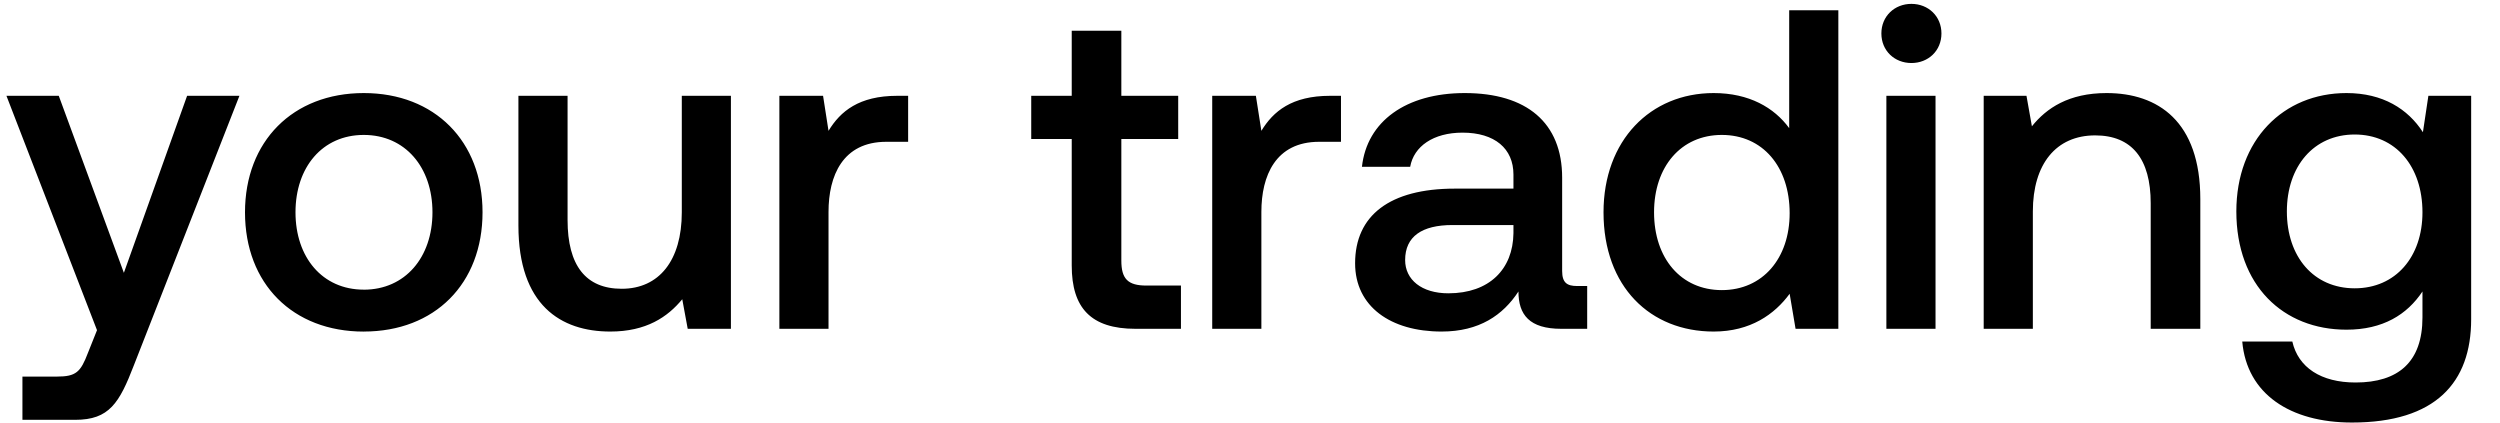
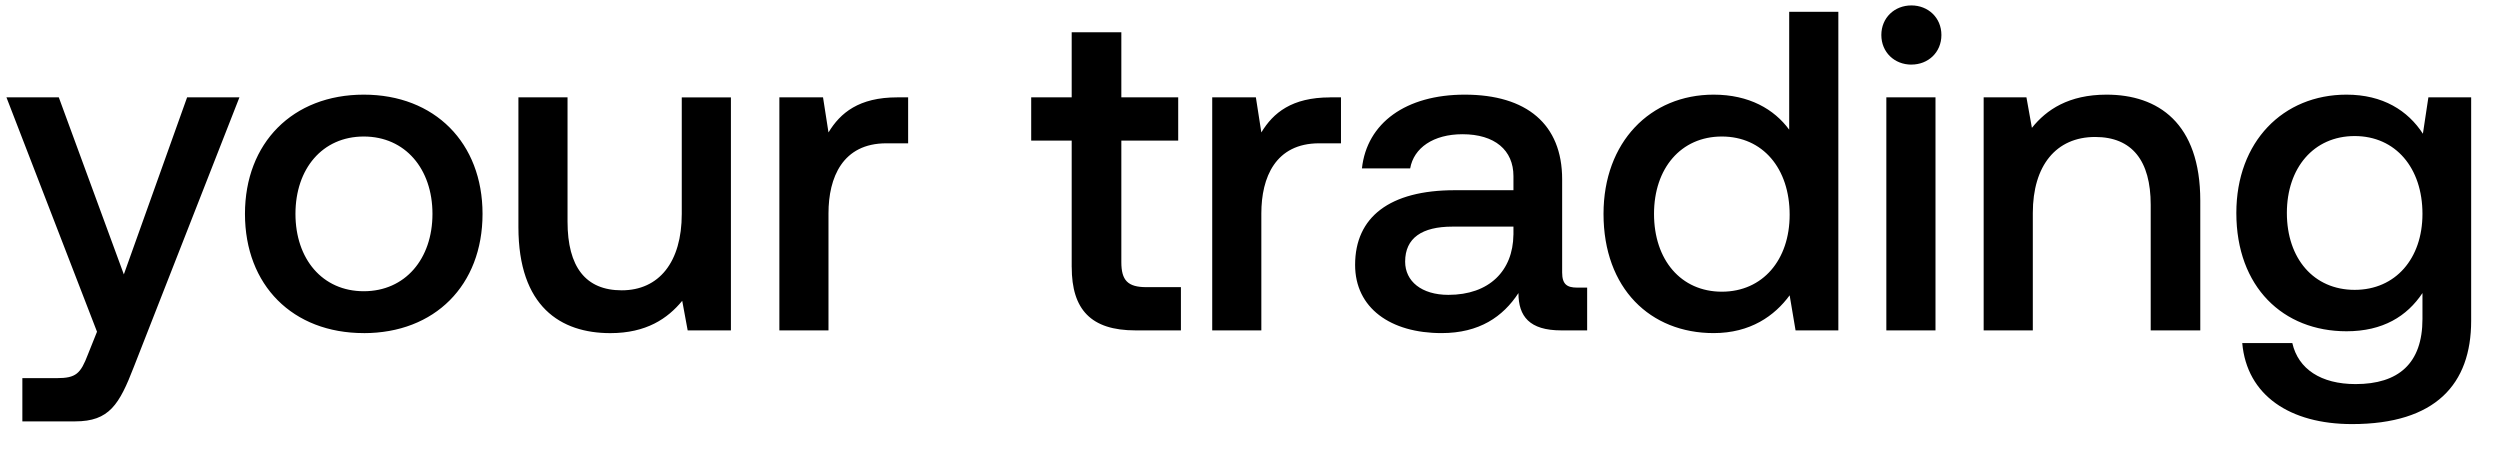
- <svg xmlns="http://www.w3.org/2000/svg" width="71" height="12" viewBox="0 0 71 12" fill="none">
-   <path d="M2.755 9.377l-.258.646c-.207.543-.336.672-.88.672H.637v1.228h1.499c.969 0 1.253-.478 1.667-1.551L6.8 2.72H5.314L3.518 7.748 1.669 2.721H.183l2.572 6.656zm7.576.039c2.016 0 3.373-1.357 3.373-3.387 0-2.016-1.357-3.386-3.373-3.386S6.958 4.013 6.958 6.03c0 2.03 1.357 3.387 3.373 3.387zm0-1.19c-1.176 0-1.939-.917-1.939-2.197 0-1.279.763-2.197 1.939-2.197 1.176 0 1.951.918 1.951 2.197 0 1.28-.775 2.198-1.951 2.198zm9.032-2.197c0 1.37-.646 2.172-1.706 2.172-1.021 0-1.538-.66-1.538-1.952V2.721h-1.396v3.683c0 2.262 1.202 3.012 2.61 3.012 1.022 0 1.629-.414 2.043-.918l.155.84h1.227V2.721h-1.395v3.308zm6.118-3.308c-1.085 0-1.615.44-1.951.995l-.155-.995h-1.241v6.617h1.396V6.017c0-1.021.4-1.99 1.641-1.99h.62V2.72h-.31zm4.956 4.82c0 1.203.543 1.797 1.81 1.797h1.292V8.11h-.982c-.53 0-.711-.194-.711-.71V3.948h1.615V2.72h-1.615V.873h-1.409V2.72h-1.15v1.228h1.15v3.593zm7.337-4.82c-1.086 0-1.615.44-1.951.995l-.156-.995h-1.24v6.617h1.396V6.017c0-1.021.4-1.99 1.64-1.99h.621V2.72h-.31zm7.017 5.402c-.284 0-.426-.09-.426-.426v-2.65c0-1.564-1.008-2.404-2.766-2.404-1.667 0-2.778.802-2.92 2.094h1.37c.103-.581.659-.97 1.486-.97.917 0 1.447.453 1.447 1.19v.4h-1.667c-1.848 0-2.83.763-2.83 2.12 0 1.228 1.008 1.939 2.455 1.939 1.073 0 1.745-.466 2.184-1.138 0 .66.31 1.06 1.215 1.06h.737V8.123h-.285zm-1.809-1.499c-.013 1.021-.685 1.706-1.848 1.706-.762 0-1.228-.388-1.228-.944 0-.672.479-.995 1.344-.995h1.732v.233zm7.831-2.985c-.426-.582-1.137-.996-2.145-.996-1.797 0-3.128 1.345-3.128 3.386 0 2.12 1.331 3.387 3.128 3.387 1.047 0 1.732-.492 2.158-1.073l.168.995h1.215V.291h-1.396V3.64zm-1.913 4.6c-1.163 0-1.925-.904-1.925-2.21 0-1.292.762-2.197 1.925-2.197s1.926.905 1.926 2.223c0 1.28-.763 2.184-1.926 2.184zm5.384-6.449c.478 0 .853-.348.853-.84 0-.49-.375-.84-.853-.84s-.853.35-.853.84c0 .492.375.84.853.84zm-.711 7.548h1.396V2.721h-1.396v6.617zm6.253-6.695c-1.072 0-1.706.427-2.12.944l-.154-.866h-1.215v6.617h1.396V6.004c0-1.344.659-2.159 1.77-2.159 1.047 0 1.577.672 1.577 1.926v3.567h1.409V5.655c0-2.21-1.202-3.012-2.663-3.012zm8.985 1.112c-.426-.66-1.137-1.112-2.171-1.112-1.796 0-3.128 1.332-3.128 3.36 0 2.107 1.332 3.36 3.128 3.36 1.034 0 1.719-.426 2.158-1.085v.737c0 1.266-.685 1.848-1.9 1.848-.982 0-1.628-.426-1.796-1.163H63.68c.13 1.486 1.357 2.3 3.115 2.3 2.378 0 3.386-1.137 3.386-2.933V2.72h-1.215l-.155 1.034zm-1.938 4.433c-1.163 0-1.926-.892-1.926-2.184 0-1.28.763-2.184 1.926-2.184 1.163 0 1.925.904 1.925 2.21 0 1.266-.762 2.158-1.925 2.158z" fill="#000" />
+ <svg xmlns="http://www.w3.org/2000/svg" width="71" height="13" viewBox="0 0 71 13" fill="none">
+   <path d="M2.755 9.421l-.259.647c-.207.542-.336.671-.879.671H.635v1.228h1.5c.969 0 1.253-.478 1.667-1.55L6.8 2.764H5.314L3.517 7.793 1.67 2.765H.183l2.572 6.656zm7.576.04c2.016 0 3.373-1.358 3.373-3.387 0-2.016-1.357-3.386-3.373-3.386-2.017 0-3.374 1.37-3.374 3.386 0 2.029 1.357 3.386 3.374 3.386zm0-1.19c-1.177 0-1.94-.918-1.94-2.197 0-1.28.763-2.197 1.94-2.197 1.176 0 1.951.918 1.951 2.197 0 1.28-.775 2.197-1.951 2.197zm9.031-2.197c0 1.37-.646 2.171-1.706 2.171-1.02 0-1.538-.659-1.538-1.951V2.765h-1.395V6.45c0 2.261 1.201 3.011 2.61 3.011 1.021 0 1.629-.414 2.042-.918l.155.84h1.228V2.766h-1.396v3.309zm6.119-3.309c-1.086 0-1.616.44-1.952.996l-.155-.996h-1.24v6.618h1.395V6.06c0-1.02.401-1.99 1.642-1.99h.62V2.765h-.31zm4.956 4.821c0 1.202.543 1.797 1.81 1.797h1.291V8.155h-.982c-.53 0-.71-.194-.71-.711v-3.45h1.615V2.764h-1.615V.917h-1.41v1.848h-1.15v1.228h1.15v3.593zm7.337-4.82c-1.086 0-1.616.439-1.952.995l-.155-.996h-1.24v6.618h1.395V6.06c0-1.02.4-1.99 1.642-1.99h.62V2.765h-.31zm7.017 5.402c-.284 0-.426-.09-.426-.427v-2.65c0-1.563-1.008-2.403-2.766-2.403-1.667 0-2.779.801-2.92 2.094h1.37c.102-.582.658-.97 1.485-.97.918 0 1.448.453 1.448 1.19v.4h-1.667c-1.848 0-2.83.762-2.83 2.12 0 1.227 1.007 1.938 2.455 1.938 1.073 0 1.745-.465 2.184-1.137 0 .659.31 1.06 1.215 1.06h.736V8.168h-.284zm-1.81-1.5c-.012 1.021-.684 1.706-1.847 1.706-.763 0-1.228-.387-1.228-.943 0-.672.478-.995 1.344-.995h1.732v.232zm7.832-2.985c-.427-.582-1.138-.995-2.146-.995-1.796 0-3.127 1.344-3.127 3.386 0 2.12 1.33 3.386 3.127 3.386 1.047 0 1.732-.491 2.159-1.073l.168.996h1.215V.336h-1.396v3.347zM48.9 8.284c-1.163 0-1.926-.905-1.926-2.21 0-1.292.763-2.197 1.926-2.197 1.163 0 1.926.905 1.926 2.223 0 1.28-.763 2.184-1.926 2.184zm5.383-6.45c.478.001.853-.348.853-.84 0-.49-.375-.84-.853-.84s-.853.35-.853.84c0 .492.375.841.853.841zm-.71 7.549h1.395V2.765h-1.396v6.618zm6.253-6.695c-1.073 0-1.706.426-2.12.943l-.155-.866h-1.215v6.618h1.396V6.048c0-1.344.66-2.158 1.77-2.158 1.048 0 1.578.672 1.578 1.926v3.567h1.408V5.699c0-2.21-1.202-3.011-2.662-3.011zm8.985 1.111c-.427-.659-1.137-1.111-2.171-1.111-1.797 0-3.128 1.331-3.128 3.36 0 2.107 1.331 3.36 3.128 3.36 1.034 0 1.719-.426 2.158-1.085v.736c0 1.267-.685 1.849-1.9 1.849-.982 0-1.628-.427-1.796-1.164H63.68c.13 1.487 1.357 2.3 3.115 2.3 2.378 0 3.386-1.136 3.386-2.933V2.765h-1.215L68.81 3.8zm-1.939 4.433c-1.163 0-1.925-.891-1.925-2.184 0-1.28.762-2.184 1.925-2.184s1.926.905 1.926 2.21c0 1.267-.763 2.158-1.926 2.158z" fill="#000" />
</svg>
